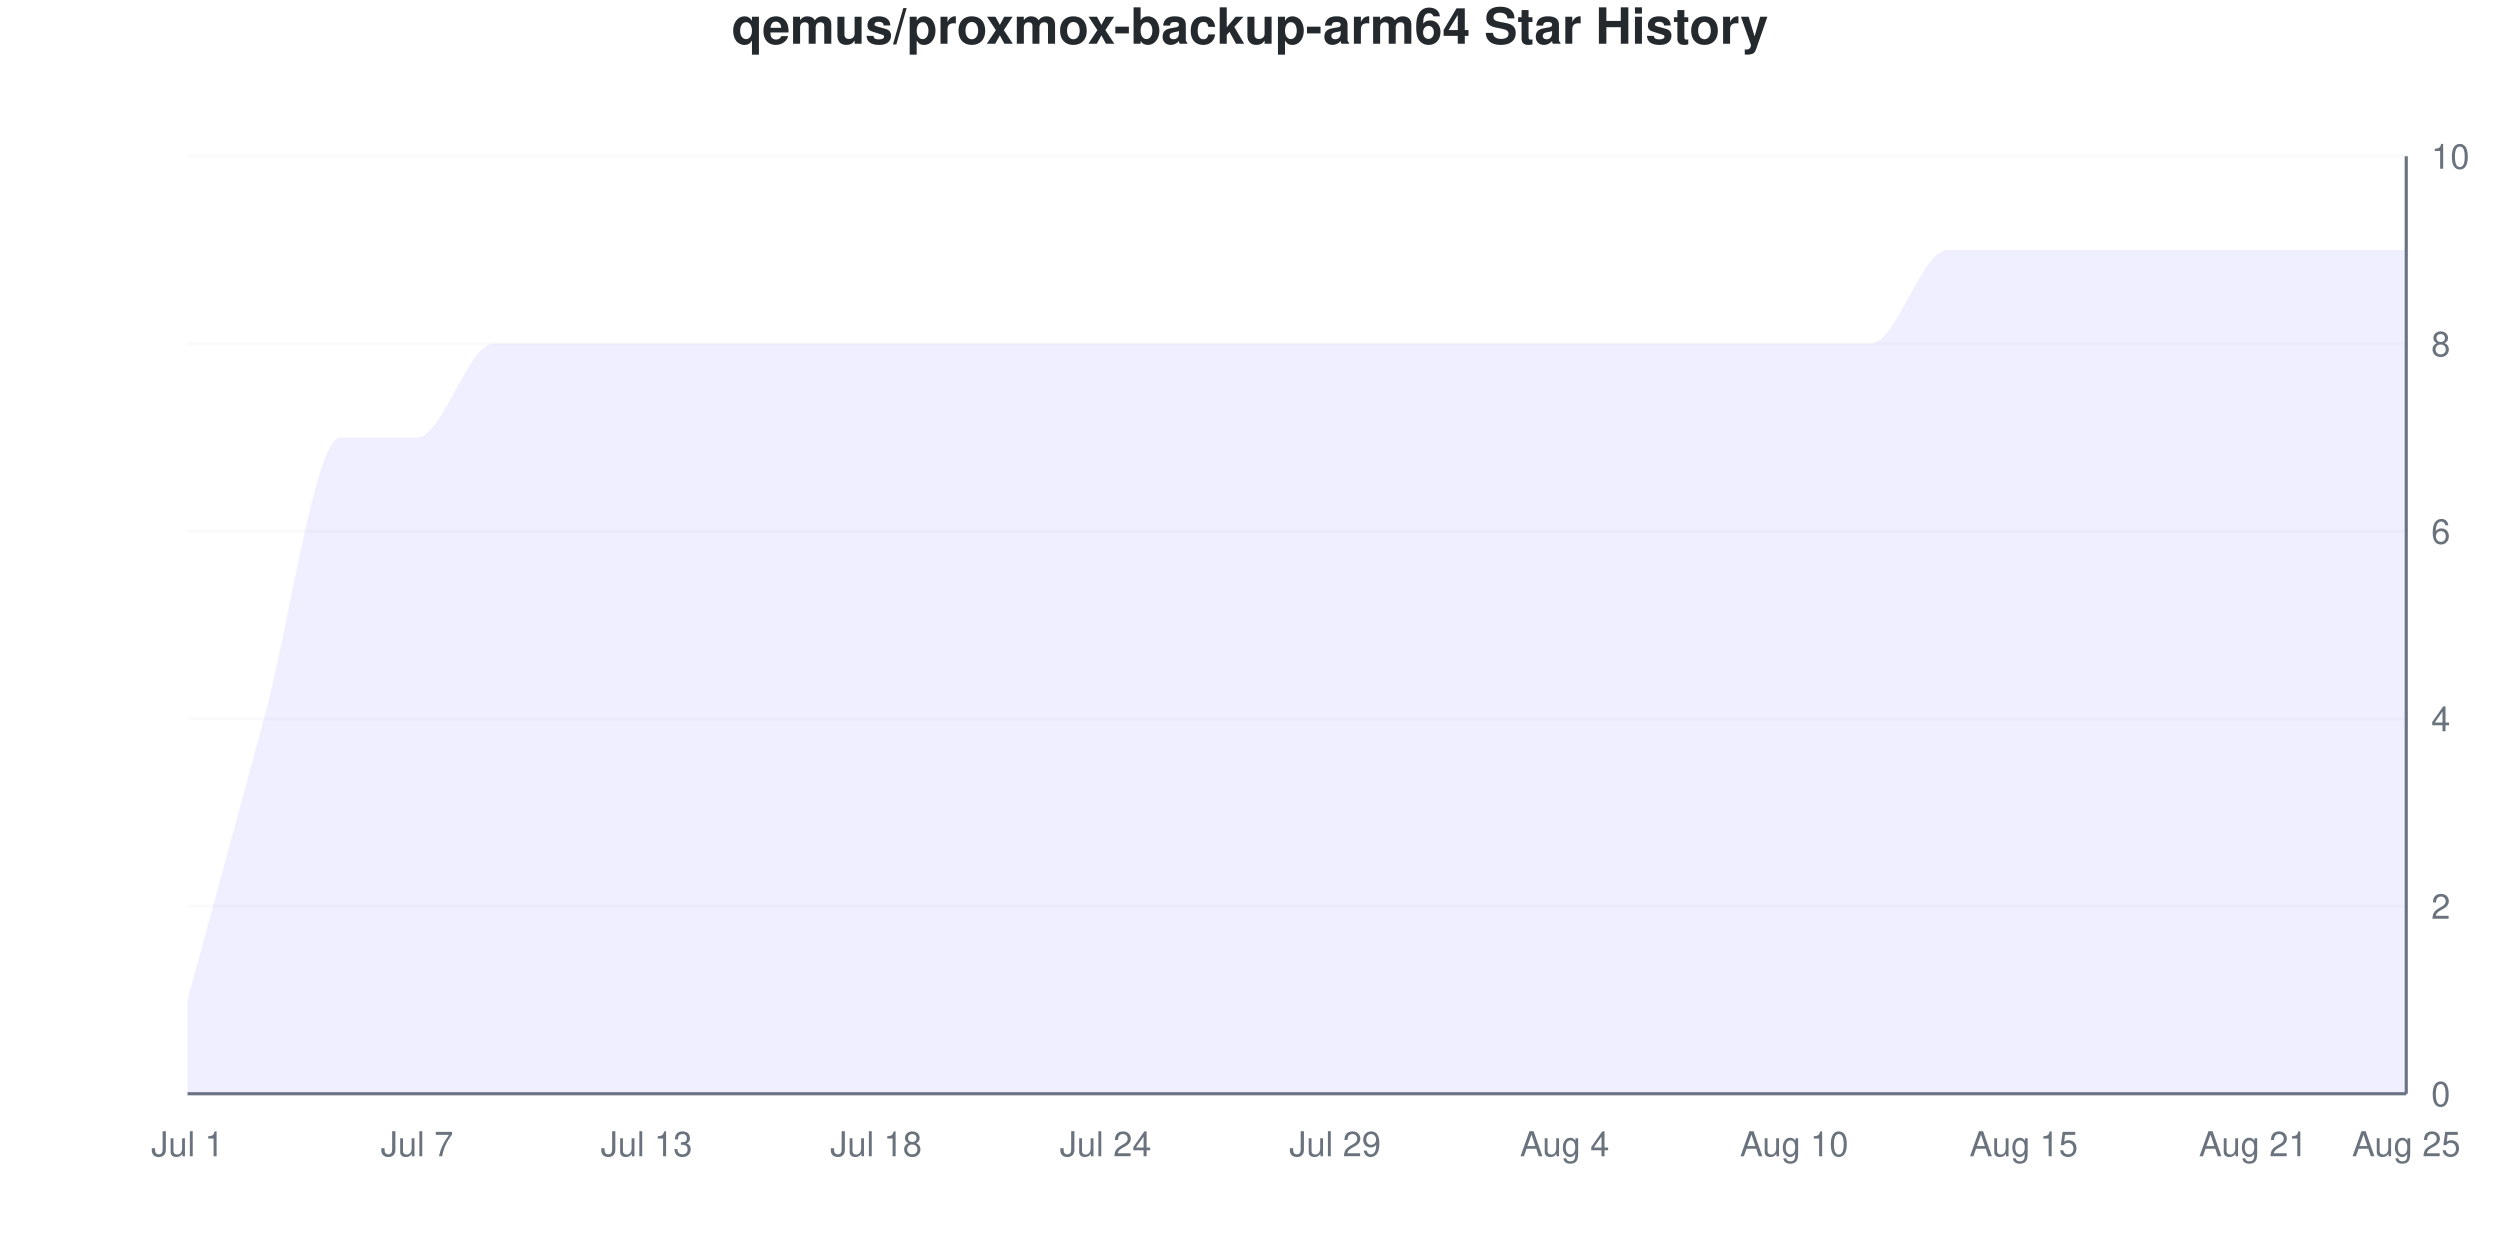
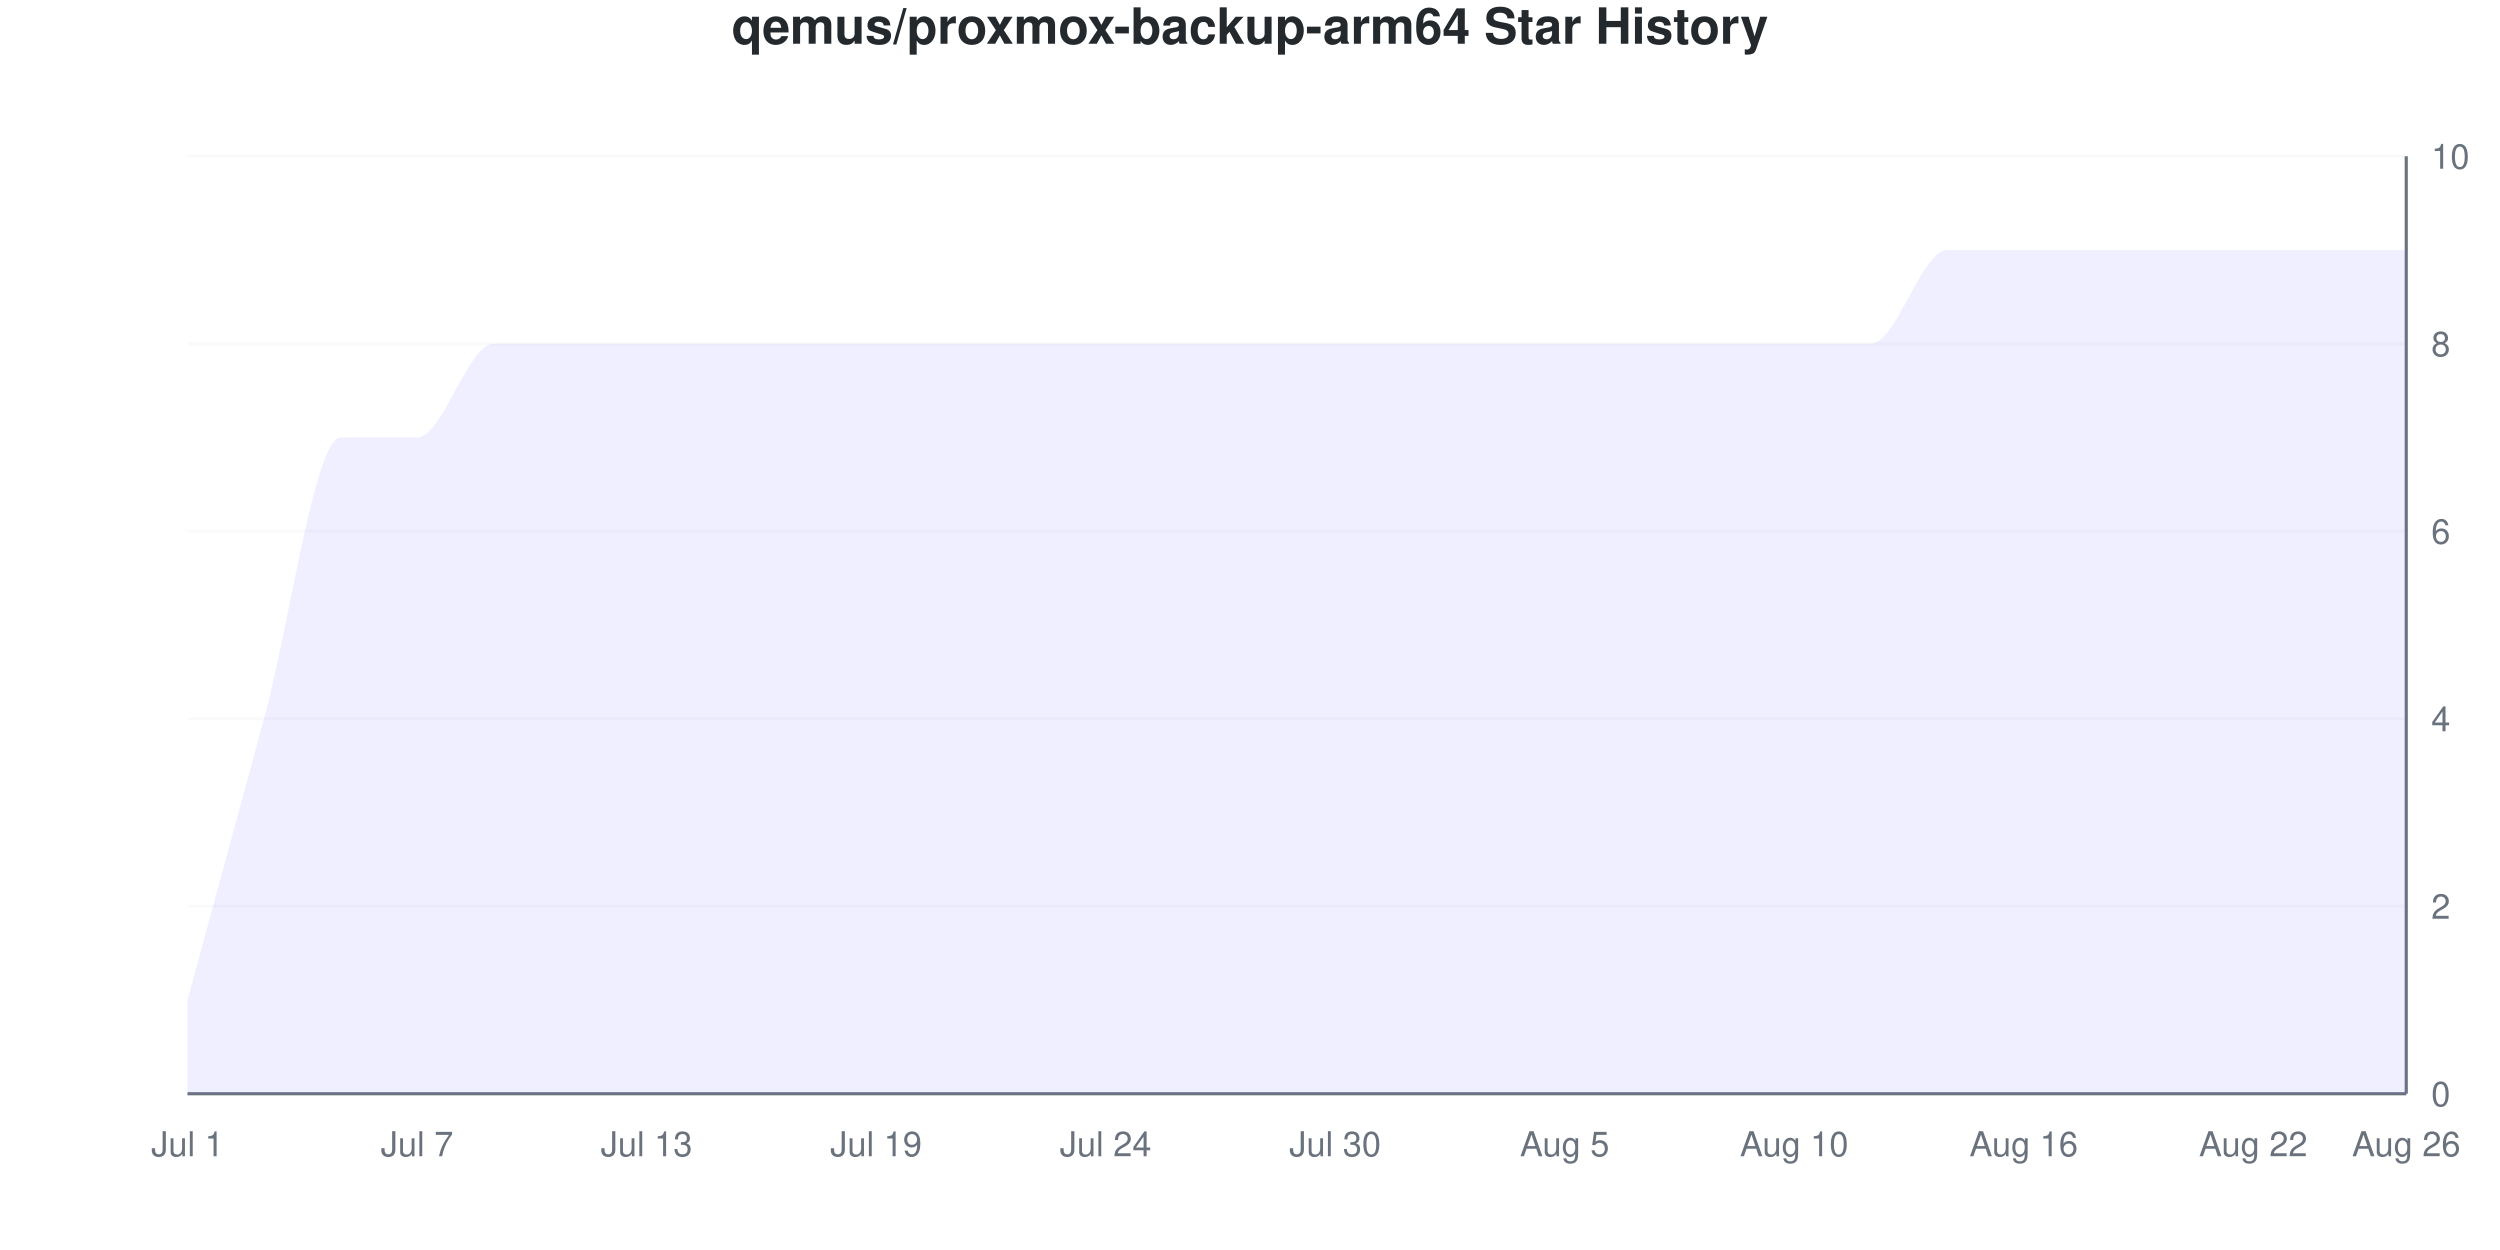
<svg xmlns="http://www.w3.org/2000/svg" viewBox="0 0 800 400" width="800" height="400">
  <style>
    @keyframes drawLine {
      to { stroke-dashoffset: 0; }
    }
    @keyframes fadeInPoint {
      from { opacity: 0; }
      to { opacity: 1; }
    }
    .data-line-0 {
      stroke-dasharray: 1360;
      stroke-dashoffset: 1360;
      animation: drawLine 2s ease-out forwards;
    }
    .data-point {
      opacity: 0;
      animation: fadeInPoint 0.5s ease-out forwards;
    }
    .chart-bg { fill: #fff; }
    .chart-text { fill: #24292e; }
    .chart-muted { fill: #6a737d; }
    .chart-grid { stroke: #eee; }
    .chart-axis { stroke: #6a737d; }
    @media (prefers-color-scheme: dark) {
      .chart-bg { fill: #0d1117; }
      .chart-text { fill: #e6edf3; }
      .chart-muted { fill: #8b949e; }
      .chart-grid { stroke: #21262d; }
      .chart-axis { stroke: #8b949e; }
    }
  </style>
  <rect width="800" height="400" class="chart-bg" />
  <text x="400" y="14" text-anchor="middle" class="chart-text" font-size="16" font-weight="bold" font-family="-apple-system, BlinkMacSystemFont, 'Segoe UI', Helvetica, Arial, sans-serif">qemus/proxmox-backup-arm64 Star History</text>
  <g class="grid">
    <line x1="60" y1="350" x2="770" y2="350" class="chart-grid" stroke-opacity="0.3" />
    <text x="778" y="354" text-anchor="start" class="chart-muted" font-size="11" font-family="-apple-system, BlinkMacSystemFont, 'Segoe UI', Helvetica, Arial, sans-serif">0</text>
    <line x1="60" y1="290" x2="770" y2="290" class="chart-grid" stroke-opacity="0.3" />
    <text x="778" y="294" text-anchor="start" class="chart-muted" font-size="11" font-family="-apple-system, BlinkMacSystemFont, 'Segoe UI', Helvetica, Arial, sans-serif">2</text>
    <line x1="60" y1="230" x2="770" y2="230" class="chart-grid" stroke-opacity="0.3" />
    <text x="778" y="234" text-anchor="start" class="chart-muted" font-size="11" font-family="-apple-system, BlinkMacSystemFont, 'Segoe UI', Helvetica, Arial, sans-serif">4</text>
    <line x1="60" y1="170" x2="770" y2="170" class="chart-grid" stroke-opacity="0.3" />
    <text x="778" y="174" text-anchor="start" class="chart-muted" font-size="11" font-family="-apple-system, BlinkMacSystemFont, 'Segoe UI', Helvetica, Arial, sans-serif">6</text>
    <line x1="60" y1="110" x2="770" y2="110" class="chart-grid" stroke-opacity="0.3" />
    <text x="778" y="114" text-anchor="start" class="chart-muted" font-size="11" font-family="-apple-system, BlinkMacSystemFont, 'Segoe UI', Helvetica, Arial, sans-serif">8</text>
    <line x1="60" y1="50" x2="770" y2="50" class="chart-grid" stroke-opacity="0.3" />
    <text x="778" y="54" text-anchor="start" class="chart-muted" font-size="11" font-family="-apple-system, BlinkMacSystemFont, 'Segoe UI', Helvetica, Arial, sans-serif">10</text>
  </g>
  <g class="milestones">
    
  </g>
  <g class="x-axis">
    <text x="60" y="370" text-anchor="middle" class="chart-muted" font-size="11" font-family="-apple-system, BlinkMacSystemFont, 'Segoe UI', Helvetica, Arial, sans-serif">Jul 1</text>
    <text x="133.448" y="370" text-anchor="middle" class="chart-muted" font-size="11" font-family="-apple-system, BlinkMacSystemFont, 'Segoe UI', Helvetica, Arial, sans-serif">Jul 7</text>
    <text x="206.897" y="370" text-anchor="middle" class="chart-muted" font-size="11" font-family="-apple-system, BlinkMacSystemFont, 'Segoe UI', Helvetica, Arial, sans-serif">Jul 13</text>
-     <text x="280.345" y="370" text-anchor="middle" class="chart-muted" font-size="11" font-family="-apple-system, BlinkMacSystemFont, 'Segoe UI', Helvetica, Arial, sans-serif">Jul 18</text>
+     <text x="280.345" y="370" text-anchor="middle" class="chart-muted" font-size="11" font-family="-apple-system, BlinkMacSystemFont, 'Segoe UI', Helvetica, Arial, sans-serif">Jul 19</text>
    <text x="353.793" y="370" text-anchor="middle" class="chart-muted" font-size="11" font-family="-apple-system, BlinkMacSystemFont, 'Segoe UI', Helvetica, Arial, sans-serif">Jul 24</text>
-     <text x="427.241" y="370" text-anchor="middle" class="chart-muted" font-size="11" font-family="-apple-system, BlinkMacSystemFont, 'Segoe UI', Helvetica, Arial, sans-serif">Jul 29</text>
-     <text x="500.69" y="370" text-anchor="middle" class="chart-muted" font-size="11" font-family="-apple-system, BlinkMacSystemFont, 'Segoe UI', Helvetica, Arial, sans-serif">Aug 4</text>
+     <text x="427.241" y="370" text-anchor="middle" class="chart-muted" font-size="11" font-family="-apple-system, BlinkMacSystemFont, 'Segoe UI', Helvetica, Arial, sans-serif">Jul 30</text>
+     <text x="500.69" y="370" text-anchor="middle" class="chart-muted" font-size="11" font-family="-apple-system, BlinkMacSystemFont, 'Segoe UI', Helvetica, Arial, sans-serif">Aug 5</text>
    <text x="574.138" y="370" text-anchor="middle" class="chart-muted" font-size="11" font-family="-apple-system, BlinkMacSystemFont, 'Segoe UI', Helvetica, Arial, sans-serif">Aug 10</text>
-     <text x="647.586" y="370" text-anchor="middle" class="chart-muted" font-size="11" font-family="-apple-system, BlinkMacSystemFont, 'Segoe UI', Helvetica, Arial, sans-serif">Aug 15</text>
-     <text x="721.034" y="370" text-anchor="middle" class="chart-muted" font-size="11" font-family="-apple-system, BlinkMacSystemFont, 'Segoe UI', Helvetica, Arial, sans-serif">Aug 21</text>
-     <text x="770" y="370" text-anchor="middle" class="chart-muted" font-size="11" font-family="-apple-system, BlinkMacSystemFont, 'Segoe UI', Helvetica, Arial, sans-serif">Aug 25</text>
+     <text x="647.586" y="370" text-anchor="middle" class="chart-muted" font-size="11" font-family="-apple-system, BlinkMacSystemFont, 'Segoe UI', Helvetica, Arial, sans-serif">Aug 16</text>
+     <text x="721.034" y="370" text-anchor="middle" class="chart-muted" font-size="11" font-family="-apple-system, BlinkMacSystemFont, 'Segoe UI', Helvetica, Arial, sans-serif">Aug 22</text>
+     <text x="770" y="370" text-anchor="middle" class="chart-muted" font-size="11" font-family="-apple-system, BlinkMacSystemFont, 'Segoe UI', Helvetica, Arial, sans-serif">Aug 26</text>
  </g>
  <line x1="770" y1="50" x2="770" y2="350" class="chart-axis" stroke-width="1" />
  <line x1="60" y1="350" x2="770" y2="350" class="chart-axis" stroke-width="1" />
  <path d="M60,350 L60,320 C68.161,290 76.322,260 84.483,230 C92.644,200 100.805,140 108.966,140 C117.126,140 125.287,140 133.448,140 C141.609,140 149.77,110 157.931,110 C166.092,110 174.253,110 182.414,110 C190.575,110 198.736,110 206.897,110 C215.057,110 223.218,110 231.379,110 C239.54,110 247.701,110 255.862,110 C264.023,110 272.184,110 280.345,110 C288.506,110 296.667,110 304.828,110 C312.989,110 321.149,110 329.31,110 C337.471,110 345.632,110 353.793,110 C361.954,110 370.115,110 378.276,110 C386.437,110 394.598,110 402.759,110 C410.92,110 419.08,110 427.241,110 C435.402,110 443.563,110 451.724,110 C459.885,110 468.046,110 476.207,110 C484.368,110 492.529,110 500.69,110 C508.851,110 517.011,110 525.172,110 C533.333,110 541.494,110 549.655,110 C557.816,110 565.977,110 574.138,110 C582.299,110 590.46,110 598.621,110 C606.782,110 614.943,80 623.103,80 C631.264,80 639.425,80 647.586,80 C655.747,80 663.908,80 672.069,80 C680.23,80 688.391,80 696.552,80 C704.713,80 712.874,80 721.034,80 C729.195,80 737.356,80 745.517,80 C753.678,80 761.839,80 770,80 L770,350 L60,350 Z" fill="#6b63ff" fill-opacity="0.1" />
  <path d="M60,350 L60,320 C68.161,290 76.322,260 84.483,230 C92.644,200 100.805,140 108.966,140 C117.126,140 125.287,140 133.448,140 C141.609,140 149.77,110 157.931,110 C166.092,110 174.253,110 182.414,110 C190.575,110 198.736,110 206.897,110 C215.057,110 223.218,110 231.379,110 C239.54,110 247.701,110 255.862,110 C264.023,110 272.184,110 280.345,110 C288.506,110 296.667,110 304.828,110 C312.989,110 321.149,110 329.31,110 C337.471,110 345.632,110 353.793,110 C361.954,110 370.115,110 378.276,110 C386.437,110 394.598,110 402.759,110 C410.92,110 419.08,110 427.241,110 C435.402,110 443.563,110 451.724,110 C459.885,110 468.046,110 476.207,110 C484.368,110 492.529,110 500.69,110 C508.851,110 517.011,110 525.172,110 C533.333,110 541.494,110 549.655,110 C557.816,110 565.977,110 574.138,110 C582.299,110 590.46,110 598.621,110 C606.782,110 614.943,80 623.103,80 C631.264,80 639.425,80 647.586,80 C655.747,80 663.908,80 672.069,80 C680.23,80 688.391,80 696.552,80 C704.713,80 712.874,80 721.034,80 C729.195,80 737.356,80 745.517,80 C753.678,80 761.839,80 770,80" fill="none" stroke="#6b63ff" stroke-width="2.5" class="data-line-0" />
  <g class="points">
    <circle cx="60" cy="320" r="4" fill="#6b63ff" class="data-point" style="animation-delay: 1.50s" />
    <circle cx="84.483" cy="230" r="4" fill="#6b63ff" class="data-point" style="animation-delay: 1.55s" />
    <circle cx="108.966" cy="140" r="4" fill="#6b63ff" class="data-point" style="animation-delay: 1.60s" />
    <circle cx="133.448" cy="140" r="4" fill="#6b63ff" class="data-point" style="animation-delay: 1.65s" />
    <circle cx="157.931" cy="110" r="4" fill="#6b63ff" class="data-point" style="animation-delay: 1.70s" />
    <circle cx="182.414" cy="110" r="4" fill="#6b63ff" class="data-point" style="animation-delay: 1.75s" />
    <circle cx="206.897" cy="110" r="4" fill="#6b63ff" class="data-point" style="animation-delay: 1.80s" />
    <circle cx="231.379" cy="110" r="4" fill="#6b63ff" class="data-point" style="animation-delay: 1.85s" />
    <circle cx="255.862" cy="110" r="4" fill="#6b63ff" class="data-point" style="animation-delay: 1.90s" />
    <circle cx="280.345" cy="110" r="4" fill="#6b63ff" class="data-point" style="animation-delay: 1.95s" />
    <circle cx="304.828" cy="110" r="4" fill="#6b63ff" class="data-point" style="animation-delay: 2.00s" />
    <circle cx="329.31" cy="110" r="4" fill="#6b63ff" class="data-point" style="animation-delay: 2.05s" />
    <circle cx="353.793" cy="110" r="4" fill="#6b63ff" class="data-point" style="animation-delay: 2.10s" />
    <circle cx="378.276" cy="110" r="4" fill="#6b63ff" class="data-point" style="animation-delay: 2.15s" />
    <circle cx="402.759" cy="110" r="4" fill="#6b63ff" class="data-point" style="animation-delay: 2.20s" />
    <circle cx="427.241" cy="110" r="4" fill="#6b63ff" class="data-point" style="animation-delay: 2.25s" />
    <circle cx="451.724" cy="110" r="4" fill="#6b63ff" class="data-point" style="animation-delay: 2.30s" />
    <circle cx="476.207" cy="110" r="4" fill="#6b63ff" class="data-point" style="animation-delay: 2.35s" />
    <circle cx="500.69" cy="110" r="4" fill="#6b63ff" class="data-point" style="animation-delay: 2.40s" />
    <circle cx="525.172" cy="110" r="4" fill="#6b63ff" class="data-point" style="animation-delay: 2.45s" />
    <circle cx="549.655" cy="110" r="4" fill="#6b63ff" class="data-point" style="animation-delay: 2.50s" />
    <circle cx="574.138" cy="110" r="4" fill="#6b63ff" class="data-point" style="animation-delay: 2.55s" />
    <circle cx="598.621" cy="110" r="4" fill="#6b63ff" class="data-point" style="animation-delay: 2.60s" />
    <circle cx="623.103" cy="80" r="4" fill="#6b63ff" class="data-point" style="animation-delay: 2.65s" />
    <circle cx="647.586" cy="80" r="4" fill="#6b63ff" class="data-point" style="animation-delay: 2.70s" />
    <circle cx="672.069" cy="80" r="4" fill="#6b63ff" class="data-point" style="animation-delay: 2.75s" />
    <circle cx="696.552" cy="80" r="4" fill="#6b63ff" class="data-point" style="animation-delay: 2.80s" />
    <circle cx="721.034" cy="80" r="4" fill="#6b63ff" class="data-point" style="animation-delay: 2.85s" />
    <circle cx="745.517" cy="80" r="4" fill="#6b63ff" class="data-point" style="animation-delay: 2.90s" />
    <circle cx="770" cy="80" r="4" fill="#6b63ff" class="data-point" style="animation-delay: 2.95s" />
  </g>
</svg>
